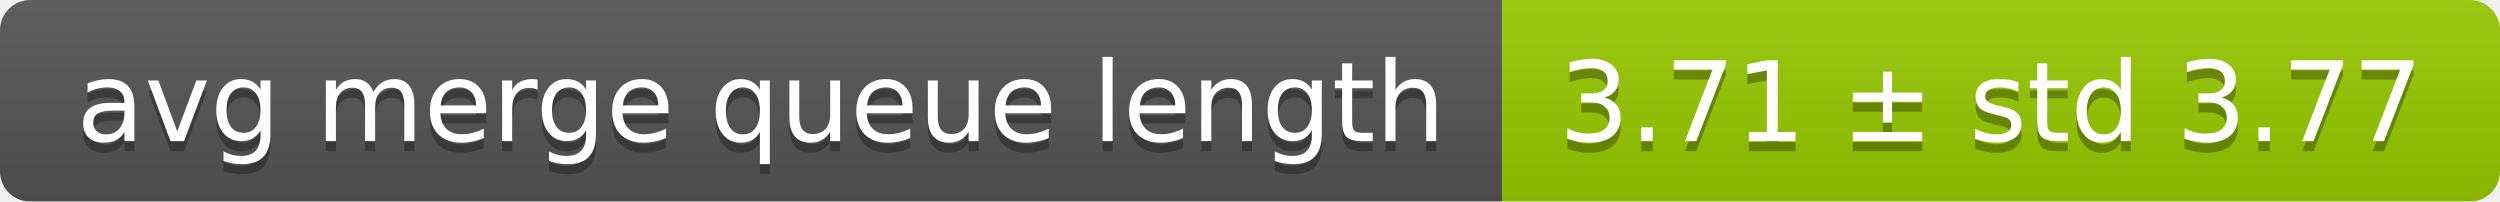
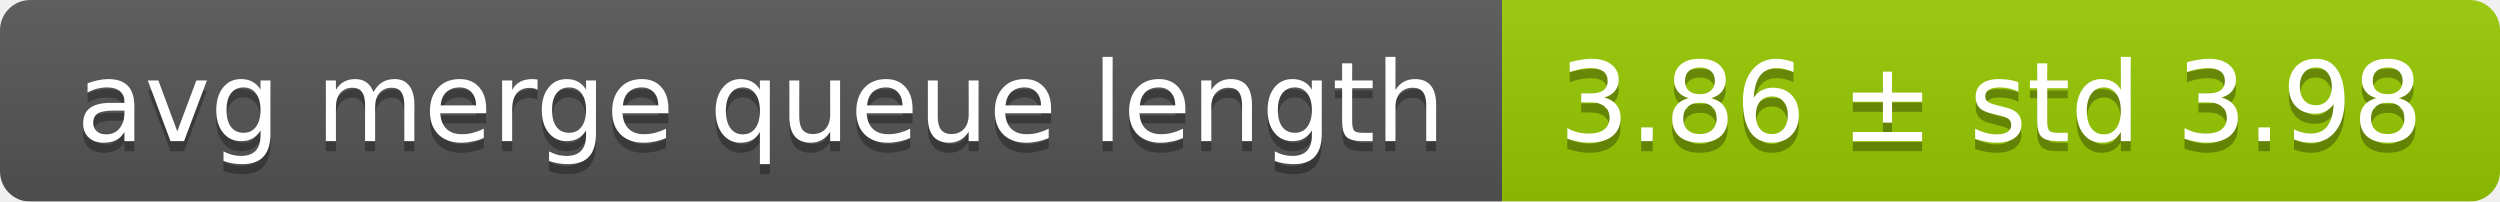
<svg xmlns="http://www.w3.org/2000/svg" width="248" height="20">
  <linearGradient id="smooth" x2="0" y2="100%">
    <stop offset="0" stop-color="#bbb" stop-opacity=".1" />
    <stop offset="1" stop-opacity=".1" />
  </linearGradient>
  <mask id="round">
    <rect width="248" height="20" rx="3" fill="#fff" />
  </mask>
  <g mask="url(#round)">
    <rect width="149" height="20" fill="#555" />
    <rect x="149" width="99" height="20" fill="#97ca00" />
    <rect width="248" height="20" fill="url(#smooth)" />
  </g>
  <g fill="#fff" text-anchor="middle" font-family="DejaVu Sans,Verdana,Geneva,sans-serif" font-size="11">
    <text x="75.5" y="15" fill="#010101" fill-opacity=".3">avg merge queue length</text>
    <text x="75.5" y="14">avg merge queue length</text>
-     <text x="197.5" y="15" fill="#010101" fill-opacity=".3">3.71 ± std 3.77</text>
-     <text x="197.5" y="14">3.71 ± std 3.77</text>
+     <text x="197.5" y="15" fill="#010101" fill-opacity=".3">3.86 ± std 3.98</text>
+     <text x="197.5" y="14">3.86 ± std 3.98</text>
  </g>
</svg>
